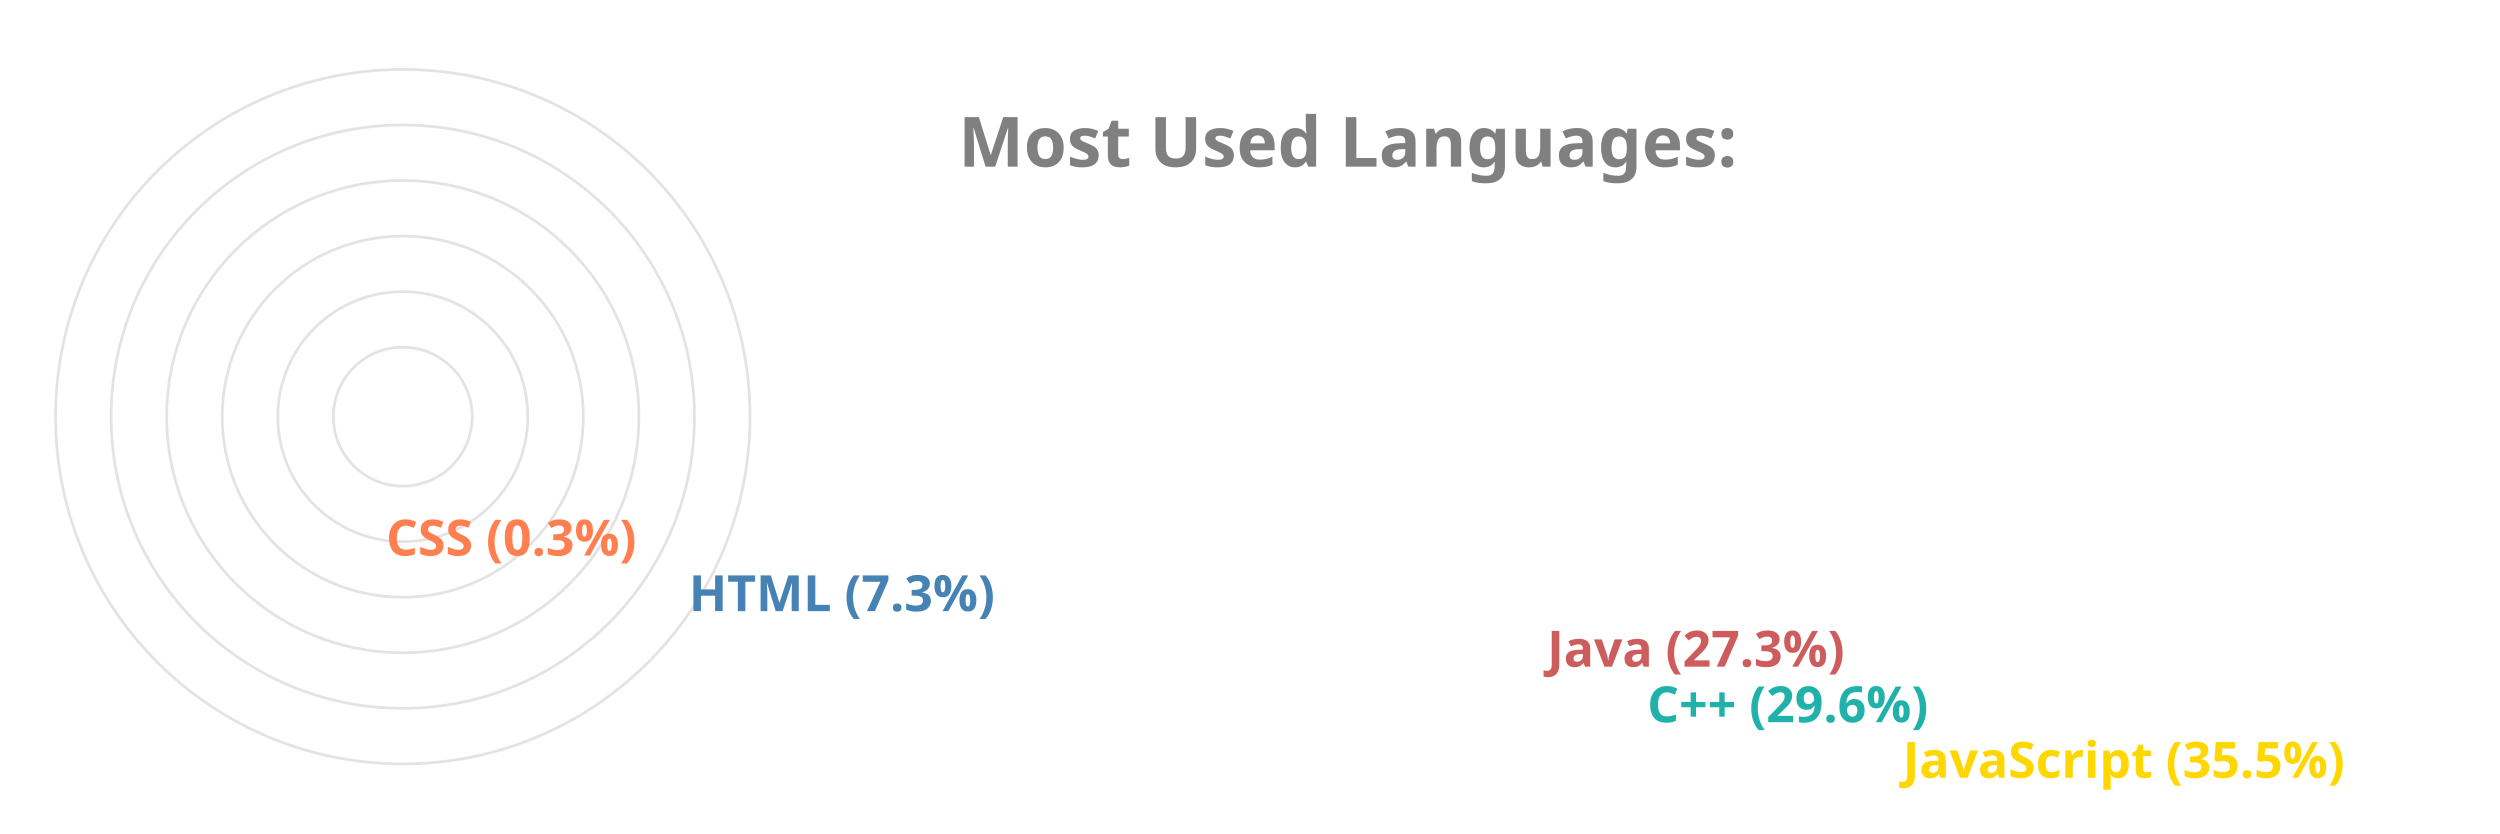
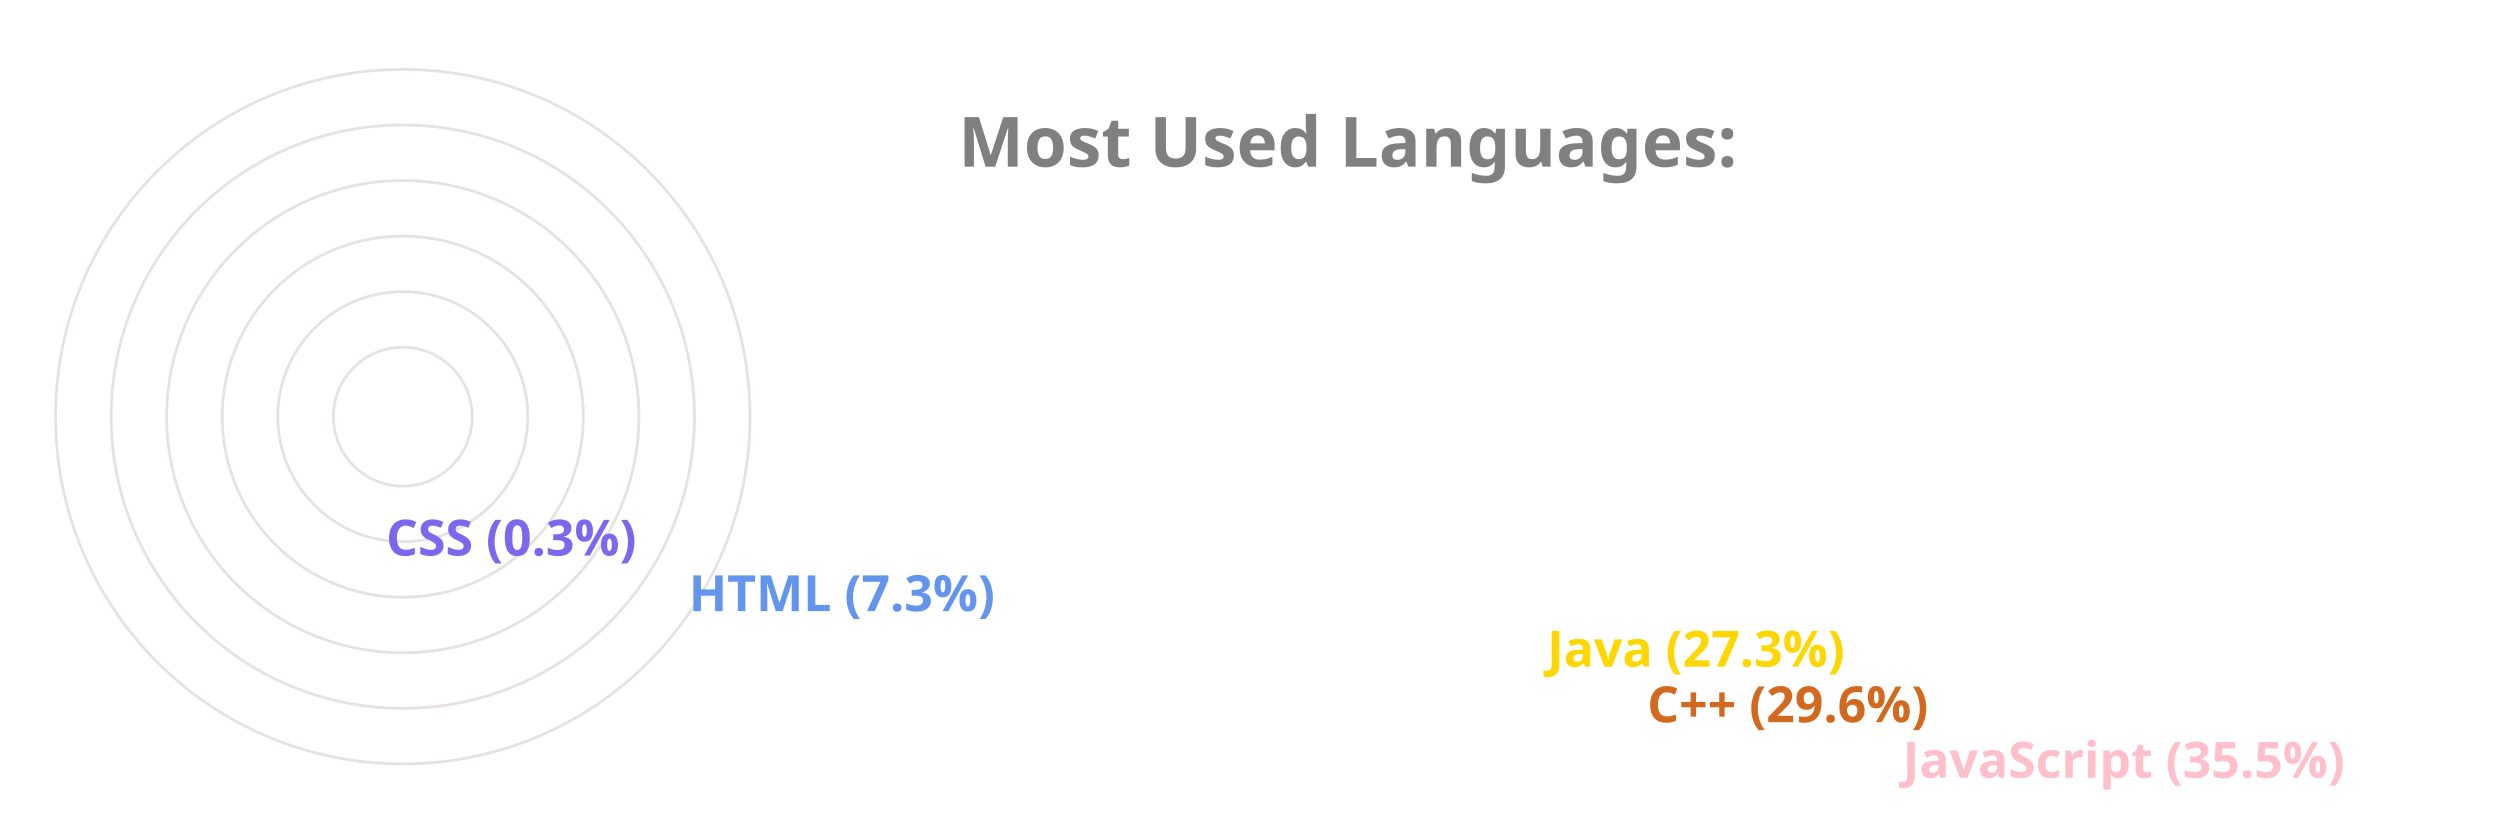
<svg xmlns="http://www.w3.org/2000/svg" viewBox="0 0 650 300" height="200px" width="600px">
  <style>
		.label {
			font: bold 25px sans-serif;
			color: #404040;
			-webkit-text-stroke: 1px white;
	  	}
		.name {
			font: bold 18px sans-serif;
			color: #404040;
	  	}

		.line {
			stroke-dasharray: 1000;
			stroke-dashoffset: 1000;
			animation: dash 3.5s ease-in-out forwards;	
			animation-iteration-count: infinite;
			animation-direction: alternate-reverse;
		}

		.path {
			stroke-dasharray: 1000;
			stroke-dashoffset: 1000;
			animation: dash 3.5s ease-in-out forwards;	
			animation-iteration-count: infinite;
			animation-direction: alternate-reverse;
		}
		  
		@keyframes dash {
			to {
				stroke-dashoffset: 0;
			}
		}

	</style>
  <g stroke="#E6E2E1" fill="none" stroke-width="1">
    <circle cx="20" cy="150" r="125" />
    <circle cx="20" cy="150" r="105" />
    <circle cx="20" cy="150" r="85" />
    <circle cx="20" cy="150" r="65" />
    <circle cx="20" cy="150" r="45" />
    <circle cx="20" cy="150" r="25" />
  </g>
  <g fill="none" stroke-width="20" class="line">
-     <line x2="550" y2="275" x1="20" y1="275" stroke="Gold" />
-     <line x2="458" y2="255" x1="20" y1="255" stroke="LightSeaGreen" />
-     <line x2="422" y2="235" x1="20" y1="235" stroke="IndianRed" />
-     <line x2="113" y2="215" x1="20" y1="215" stroke="SteelBlue" />
-     <line x2="4" y2="195" x1="20" y1="195" stroke="Coral" />
+     <line x2="550" y2="275" x1="20" y1="275" stroke="Pink" />
+     <line x2="458" y2="255" x1="20" y1="255" stroke="Chocolate" />
+     <line x2="422" y2="235" x1="20" y1="235" stroke="Gold" />
+     <line x2="113" y2="215" x1="20" y1="215" stroke="CornflowerBlue" />
+     <line x2="4" y2="195" x1="20" y1="195" stroke="MediumSlateBlue" />
  </g>
  <g fill="none" stroke-width="20" stroke-linecap="round" class="path">
-     <path d="M 20 275 A 125 125 45 0 1 -81 76" stroke="Gold" />
-     <path d="M 20 255 A 105 105 45 0 1 -70 97" stroke="LightSeaGreen" />
-     <path d="M 20 235 A 85 85 45 0 1 -55 111" stroke="IndianRed" />
-     <path d="M 20 215 A 65 65 45 0 1 -44 142" stroke="SteelBlue" />
-     <path d="M 20 195 A 45 45 45 0 1 -25 150" stroke="Coral" />
+     <path d="M 20 275 A 125 125 45 0 1 -81 76" stroke="Pink" />
+     <path d="M 20 255 A 105 105 45 0 1 -70 97" stroke="Chocolate" />
+     <path d="M 20 235 A 85 85 45 0 1 -55 111" stroke="Gold" />
+     <path d="M 20 215 A 65 65 45 0 1 -44 142" stroke="CornflowerBlue" />
+     <path d="M 20 195 A 45 45 45 0 1 -25 150" stroke="MediumSlateBlue" />
  </g>
  <g class="name">
-     <text x="560" y="280" fill="Gold">JavaScript (35.5%)</text>
-     <text x="468" y="260" fill="LightSeaGreen">C++ (29.6%)</text>
-     <text x="432" y="240" fill="IndianRed">Java (27.3%)</text>
-     <text x="123" y="220" fill="SteelBlue">HTML (7.3%)</text>
-     <text x="14" y="200" fill="Coral">CSS (0.3%)</text>
+     <text x="560" y="280" fill="Pink">JavaScript (35.5%)</text>
+     <text x="468" y="260" fill="Chocolate">C++ (29.6%)</text>
+     <text x="432" y="240" fill="Gold">Java (27.3%)</text>
+     <text x="123" y="220" fill="CornflowerBlue">HTML (7.3%)</text>
+     <text x="14" y="200" fill="MediumSlateBlue">CSS (0.3%)</text>
  </g>
  <g class="label">
    <text x="220" y="60" fill="grey">Most Used Languages:</text>
  </g>
</svg>
